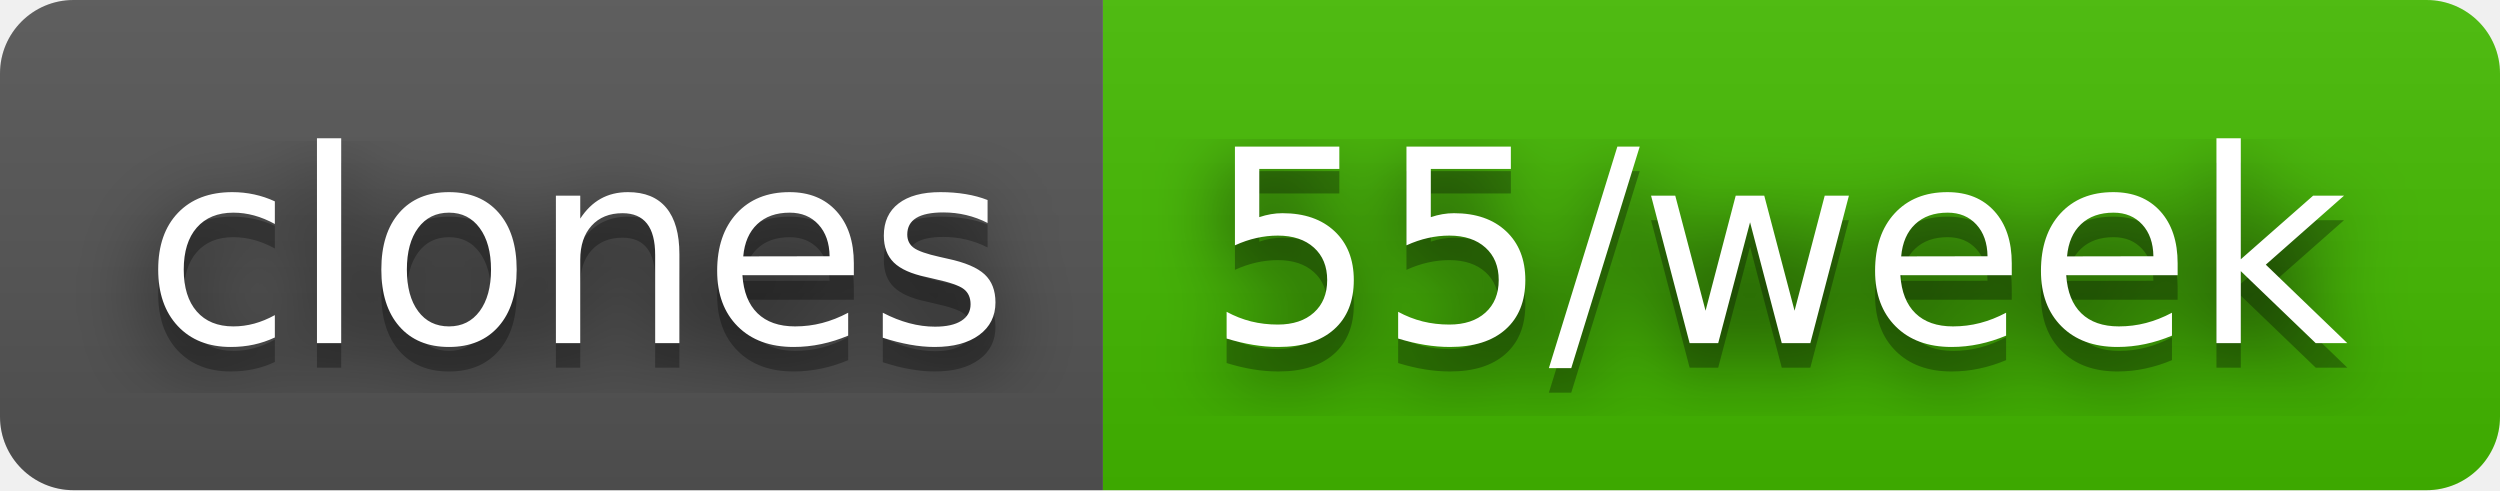
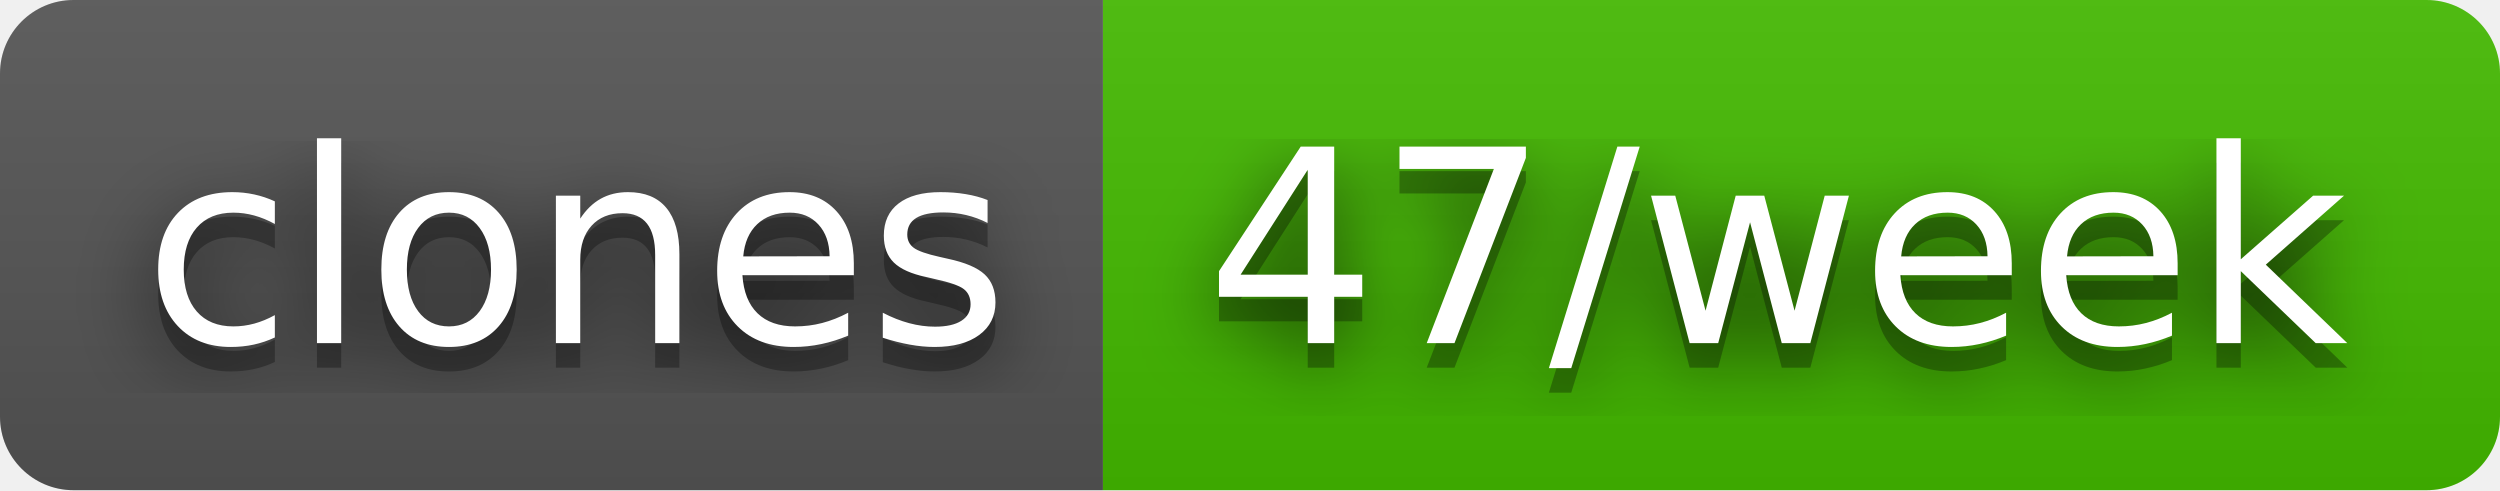
- <svg xmlns="http://www.w3.org/2000/svg" width="102" height="20" role="img" aria-label="clones: 55/week">
+ <svg xmlns="http://www.w3.org/2000/svg" width="102" height="20" role="img" aria-label="clones: 47/week">
  <filter id="blur">
    <feGaussianBlur stdDeviation="16" />
  </filter>
  <linearGradient id="s" x2="0" y2="100%">
    <stop offset="0" stop-color="#bbb" stop-opacity=".1" />
    <stop offset="1" stop-opacity=".1" />
  </linearGradient>
  <clipPath id="r">
    <rect width="102" height="20" rx="3" />
  </clipPath>
  <g clip-path="url(#r)">
    <rect width="45" height="20" fill="#555" />
    <rect x="45" width="57" height="20" fill="#4b0" />
    <rect width="102" height="20" fill="url(#s)" />
  </g>
  <g fill="#fff" text-anchor="middle" font-family="Verdana,Geneva,DejaVu Sans,sans-serif" text-rendering="geometricPrecision" font-size="110">
    <g transform="scale(.1)">
      <g aria-hidden="true" fill="#010101">
        <text x="235" y="150" fill-opacity=".8" filter="url(#blur)" textLength="350">clones</text>
        <text x="235" y="150" fill-opacity=".3" textLength="350">clones</text>
      </g>
      <text x="235" y="140" textLength="350">clones</text>
    </g>
    <g transform="scale(.1)">
      <g aria-hidden="true" fill="#010101">
-         <text x="725" y="150" fill-opacity=".8" filter="url(#blur)" textLength="470">55/week</text>
-         <text x="725" y="150" fill-opacity=".3" textLength="470">55/week</text>
+         <text x="725" y="150" fill-opacity=".8" filter="url(#blur)" textLength="470">47/week</text>
+         <text x="725" y="150" fill-opacity=".3" textLength="470">47/week</text>
      </g>
-       <text x="725" y="140" textLength="470">55/week</text>
+       <text x="725" y="140" textLength="470">47/week</text>
    </g>
  </g>
</svg>
